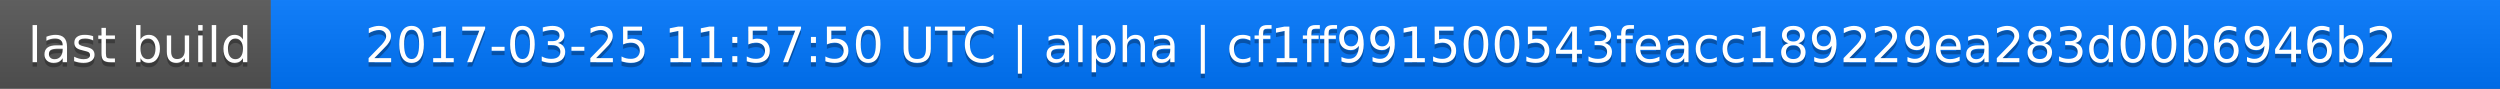
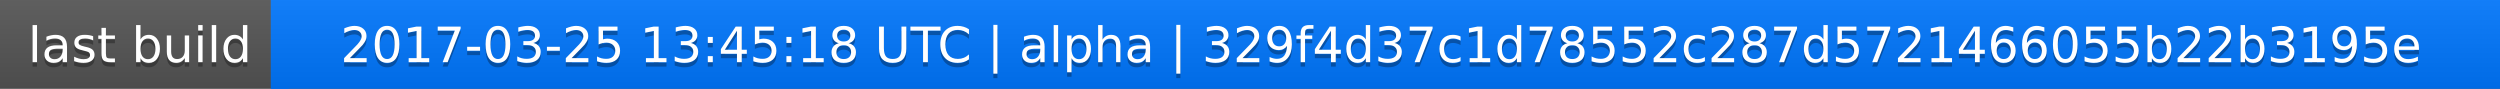
<svg xmlns="http://www.w3.org/2000/svg" width="563" height="20">
  <linearGradient id="a" x2="0" y2="100%">
    <stop offset="0" stop-color="#bbb" stop-opacity=".1" />
    <stop offset="1" stop-opacity=".1" />
  </linearGradient>
  <rect rx="0" width="563" height="20" fill="#555" />
  <rect rx="0" x="61" width="502" height="20" fill="#07f" />
  <path fill="#07f" d="M61 0h4v20h-4z" />
  <rect rx="0" width="563" height="20" fill="url(#a)" />
  <g fill="#fff" text-anchor="middle" font-family="DejaVu Sans,Verdana,Geneva,sans-serif" font-size="11">
    <text x="31.5" y="15" fill="#010101" fill-opacity=".3">last build</text>
    <text x="31.5" y="14">last build</text>
-     <text x="311" y="15" fill="#010101" fill-opacity=".3">2017-03-25 11:57:50 UTC | alpha | cf1ff991500543feacc189229ea283d00b6946b2</text>
-     <text x="311" y="14">2017-03-25 11:57:50 UTC | alpha | cf1ff991500543feacc189229ea283d00b6946b2</text>
+     <text x="311" y="15" fill="#010101" fill-opacity=".3">2017-03-25 13:45:18 UTC | alpha | 329f4d37c1d78552c287d5721466055b22b3195e</text>
+     <text x="311" y="14">2017-03-25 13:45:18 UTC | alpha | 329f4d37c1d78552c287d5721466055b22b3195e</text>
  </g>
</svg>
